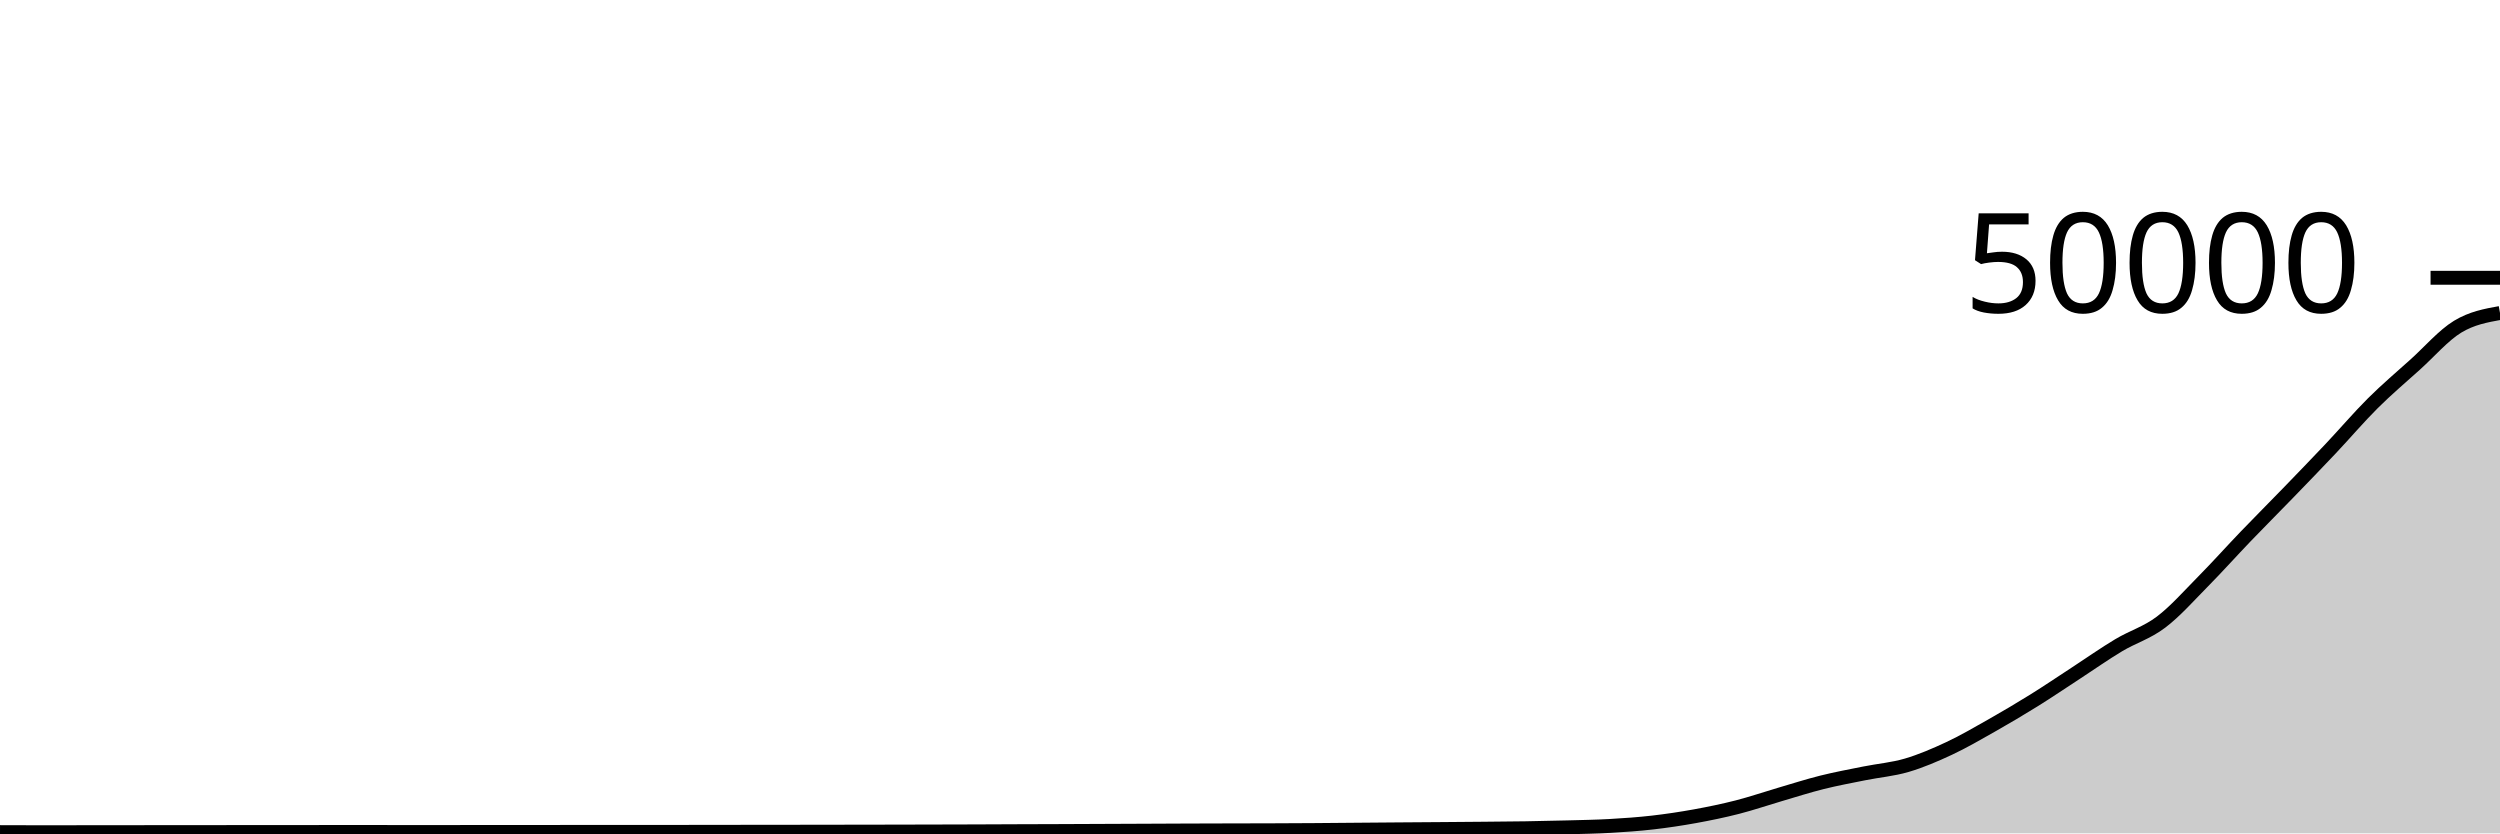
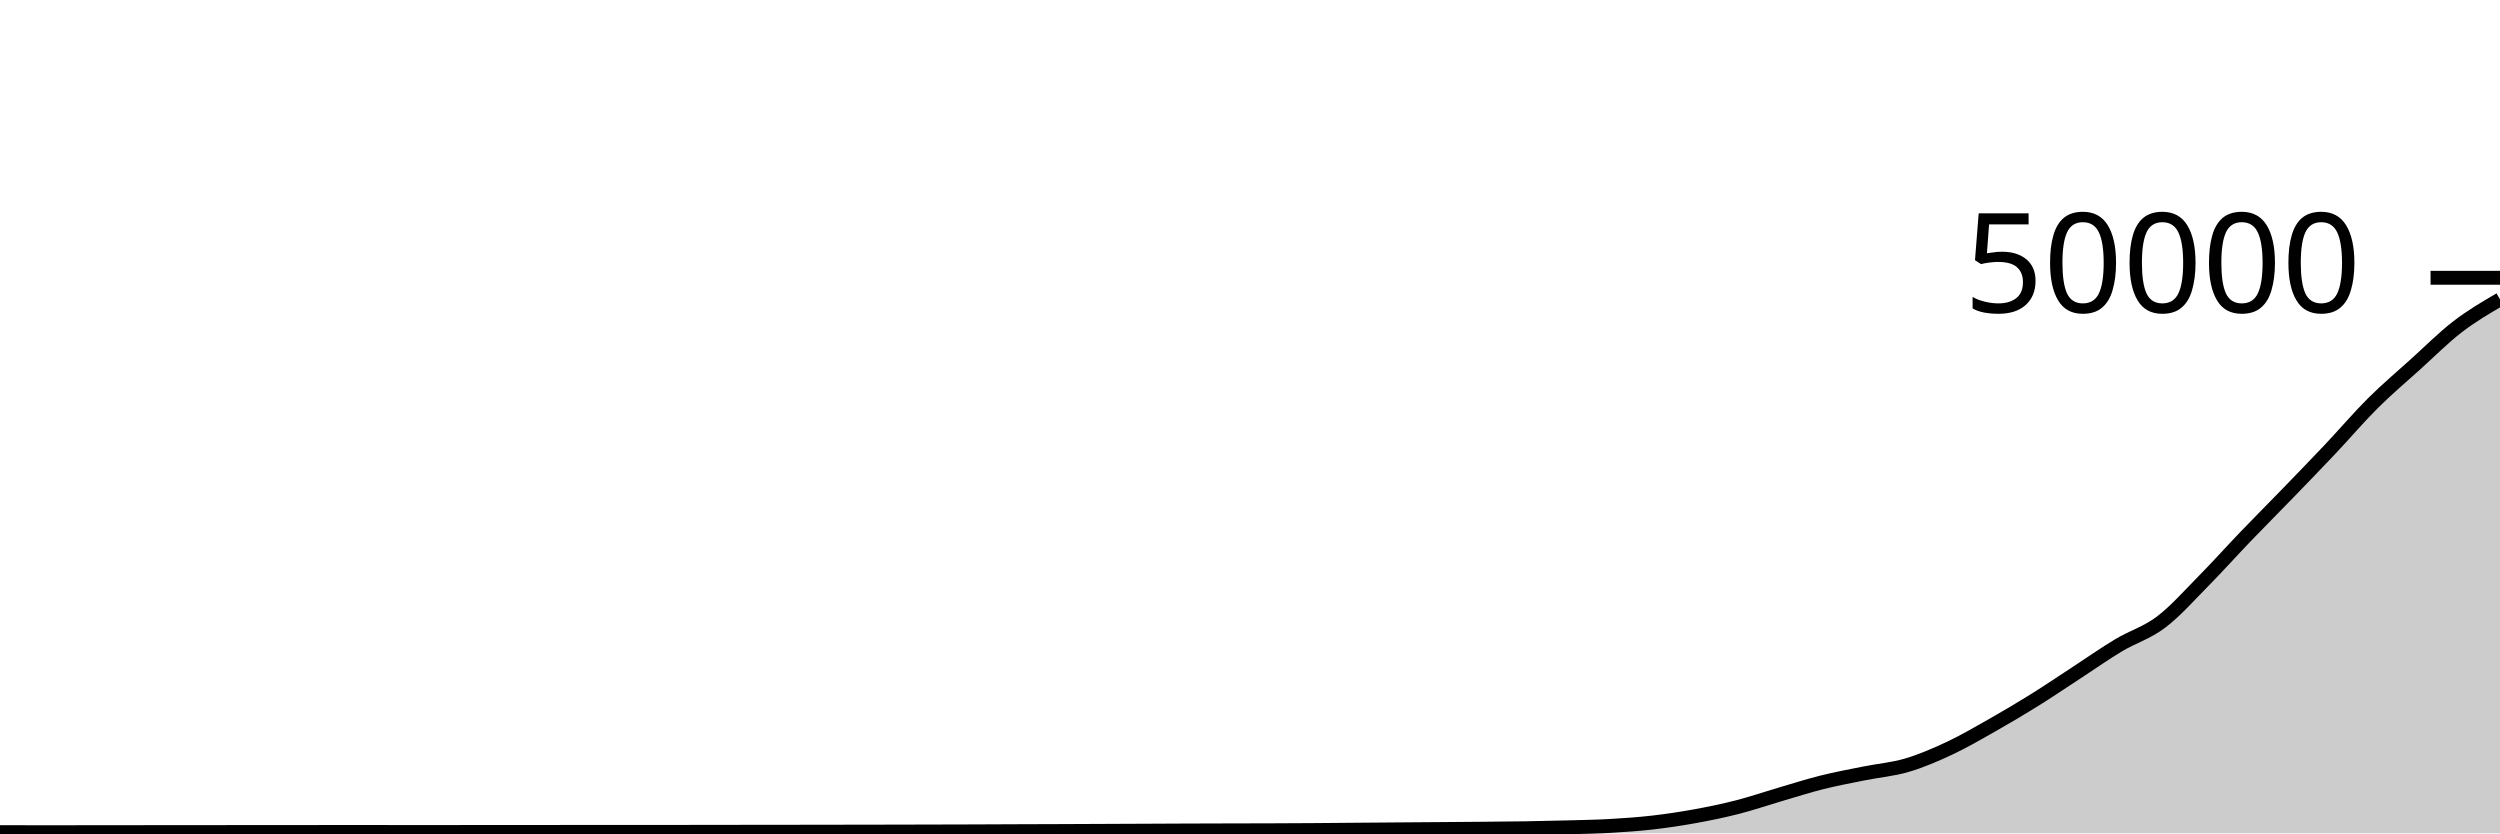
<svg xmlns="http://www.w3.org/2000/svg" viewBox="0 0 180 60">
  <g transform="translate(0,20)">
-     <path class="area" fill="rgba(0, 0, 0, 0.2)" d="M0,39.912C1.017,39.916,2.034,39.92,3.051,39.92C4.068,39.92,5.085,39.917,6.102,39.916C7.119,39.915,8.136,39.915,9.153,39.914C10.169,39.913,11.186,39.909,12.203,39.909C13.22,39.908,14.237,39.909,15.254,39.908C16.271,39.907,17.288,39.906,18.305,39.906C19.322,39.905,20.339,39.905,21.356,39.905C22.373,39.904,23.39,39.9,24.407,39.9C25.424,39.9,26.441,39.902,27.458,39.902C28.475,39.903,29.492,39.905,30.508,39.905C31.525,39.905,32.542,39.903,33.559,39.902C34.576,39.901,35.593,39.898,36.61,39.898C37.627,39.898,38.644,39.898,39.661,39.898C40.678,39.898,41.695,39.897,42.712,39.896C43.729,39.895,44.746,39.896,45.763,39.895C46.78,39.895,47.797,39.894,48.814,39.894C49.831,39.893,50.847,39.892,51.864,39.89C52.881,39.889,53.898,39.887,54.915,39.886C55.932,39.884,56.949,39.884,57.966,39.883C58.983,39.882,60,39.88,61.017,39.878C62.034,39.877,63.051,39.875,64.068,39.873C65.085,39.871,66.102,39.868,67.119,39.866C68.136,39.863,69.153,39.861,70.169,39.858C71.186,39.854,72.203,39.849,73.22,39.845C74.237,39.841,75.254,39.839,76.271,39.835C77.288,39.831,78.305,39.827,79.322,39.822C80.339,39.818,81.356,39.813,82.373,39.809C83.39,39.804,84.407,39.799,85.424,39.795C86.441,39.791,87.458,39.789,88.475,39.786C89.492,39.784,90.508,39.783,91.525,39.779C92.542,39.775,93.559,39.771,94.576,39.764C95.593,39.757,96.61,39.747,97.627,39.738C98.644,39.73,99.661,39.721,100.678,39.713C101.695,39.705,102.712,39.699,103.729,39.691C104.746,39.683,105.763,39.676,106.78,39.666C107.797,39.657,108.814,39.65,109.831,39.634C110.847,39.617,111.864,39.596,112.881,39.568C113.898,39.54,114.915,39.525,115.932,39.467C116.949,39.409,117.966,39.338,118.983,39.222C120,39.105,121.017,38.953,122.034,38.769C123.051,38.584,124.068,38.375,125.085,38.115C126.102,37.855,127.119,37.505,128.136,37.207C129.153,36.909,130.169,36.582,131.186,36.328C132.203,36.074,133.22,35.887,134.237,35.682C135.254,35.477,136.271,35.397,137.288,35.098C138.305,34.798,139.322,34.362,140.339,33.886C141.356,33.41,142.373,32.817,143.39,32.242C144.407,31.666,145.424,31.065,146.441,30.433C147.458,29.8,148.475,29.11,149.492,28.447C150.508,27.785,151.525,27.066,152.542,26.458C153.559,25.849,154.576,25.563,155.593,24.794C156.61,24.025,157.627,22.873,158.644,21.843C159.661,20.813,160.678,19.675,161.695,18.616C162.712,17.557,163.729,16.542,164.746,15.491C165.763,14.441,166.78,13.39,167.797,12.314C168.814,11.237,169.831,10.042,170.847,9.03C171.864,8.019,172.881,7.163,173.898,6.246C174.915,5.328,175.932,4.141,176.949,3.523C177.966,2.905,178.983,2.72,180,2.536L180,40C178.983,40,177.966,40,176.949,40C175.932,40,174.915,40,173.898,40C172.881,40,171.864,40,170.847,40C169.831,40,168.814,40,167.797,40C166.78,40,165.763,40,164.746,40C163.729,40,162.712,40,161.695,40C160.678,40,159.661,40,158.644,40C157.627,40,156.61,40,155.593,40C154.576,40,153.559,40,152.542,40C151.525,40,150.508,40,149.492,40C148.475,40,147.458,40,146.441,40C145.424,40,144.407,40,143.39,40C142.373,40,141.356,40,140.339,40C139.322,40,138.305,40,137.288,40C136.271,40,135.254,40,134.237,40C133.22,40,132.203,40,131.186,40C130.169,40,129.153,40,128.136,40C127.119,40,126.102,40,125.085,40C124.068,40,123.051,40,122.034,40C121.017,40,120,40,118.983,40C117.966,40,116.949,40,115.932,40C114.915,40,113.898,40,112.881,40C111.864,40,110.847,40,109.831,40C108.814,40,107.797,40,106.78,40C105.763,40,104.746,40,103.729,40C102.712,40,101.695,40,100.678,40C99.661,40,98.644,40,97.627,40C96.61,40,95.593,40,94.576,40C93.559,40,92.542,40,91.525,40C90.508,40,89.492,40,88.475,40C87.458,40,86.441,40,85.424,40C84.407,40,83.39,40,82.373,40C81.356,40,80.339,40,79.322,40C78.305,40,77.288,40,76.271,40C75.254,40,74.237,40,73.22,40C72.203,40,71.186,40,70.169,40C69.153,40,68.136,40,67.119,40C66.102,40,65.085,40,64.068,40C63.051,40,62.034,40,61.017,40C60,40,58.983,40,57.966,40C56.949,40,55.932,40,54.915,40C53.898,40,52.881,40,51.864,40C50.847,40,49.831,40,48.814,40C47.797,40,46.78,40,45.763,40C44.746,40,43.729,40,42.712,40C41.695,40,40.678,40,39.661,40C38.644,40,37.627,40,36.61,40C35.593,40,34.576,40,33.559,40C32.542,40,31.525,40,30.508,40C29.492,40,28.475,40,27.458,40C26.441,40,25.424,40,24.407,40C23.39,40,22.373,40,21.356,40C20.339,40,19.322,40,18.305,40C17.288,40,16.271,40,15.254,40C14.237,40,13.22,40,12.203,40C11.186,40,10.169,40,9.153,40C8.136,40,7.119,40,6.102,40C5.085,40,4.068,40,3.051,40C2.034,40,1.017,40,0,40Z" />
-     <path class="line" stroke="black" fill="none" d="M0,39.912C1.017,39.916,2.034,39.92,3.051,39.92C4.068,39.92,5.085,39.917,6.102,39.916C7.119,39.915,8.136,39.915,9.153,39.914C10.169,39.913,11.186,39.909,12.203,39.909C13.22,39.908,14.237,39.909,15.254,39.908C16.271,39.907,17.288,39.906,18.305,39.906C19.322,39.905,20.339,39.905,21.356,39.905C22.373,39.904,23.39,39.9,24.407,39.9C25.424,39.9,26.441,39.902,27.458,39.902C28.475,39.903,29.492,39.905,30.508,39.905C31.525,39.905,32.542,39.903,33.559,39.902C34.576,39.901,35.593,39.898,36.61,39.898C37.627,39.898,38.644,39.898,39.661,39.898C40.678,39.898,41.695,39.897,42.712,39.896C43.729,39.895,44.746,39.896,45.763,39.895C46.78,39.895,47.797,39.894,48.814,39.894C49.831,39.893,50.847,39.892,51.864,39.89C52.881,39.889,53.898,39.887,54.915,39.886C55.932,39.884,56.949,39.884,57.966,39.883C58.983,39.882,60,39.88,61.017,39.878C62.034,39.877,63.051,39.875,64.068,39.873C65.085,39.871,66.102,39.868,67.119,39.866C68.136,39.863,69.153,39.861,70.169,39.858C71.186,39.854,72.203,39.849,73.22,39.845C74.237,39.841,75.254,39.839,76.271,39.835C77.288,39.831,78.305,39.827,79.322,39.822C80.339,39.818,81.356,39.813,82.373,39.809C83.39,39.804,84.407,39.799,85.424,39.795C86.441,39.791,87.458,39.789,88.475,39.786C89.492,39.784,90.508,39.783,91.525,39.779C92.542,39.775,93.559,39.771,94.576,39.764C95.593,39.757,96.61,39.747,97.627,39.738C98.644,39.73,99.661,39.721,100.678,39.713C101.695,39.705,102.712,39.699,103.729,39.691C104.746,39.683,105.763,39.676,106.78,39.666C107.797,39.657,108.814,39.65,109.831,39.634C110.847,39.617,111.864,39.596,112.881,39.568C113.898,39.54,114.915,39.525,115.932,39.467C116.949,39.409,117.966,39.338,118.983,39.222C120,39.105,121.017,38.953,122.034,38.769C123.051,38.584,124.068,38.375,125.085,38.115C126.102,37.855,127.119,37.505,128.136,37.207C129.153,36.909,130.169,36.582,131.186,36.328C132.203,36.074,133.22,35.887,134.237,35.682C135.254,35.477,136.271,35.397,137.288,35.098C138.305,34.798,139.322,34.362,140.339,33.886C141.356,33.41,142.373,32.817,143.39,32.242C144.407,31.666,145.424,31.065,146.441,30.433C147.458,29.8,148.475,29.11,149.492,28.447C150.508,27.785,151.525,27.066,152.542,26.458C153.559,25.849,154.576,25.563,155.593,24.794C156.61,24.025,157.627,22.873,158.644,21.843C159.661,20.813,160.678,19.675,161.695,18.616C162.712,17.557,163.729,16.542,164.746,15.491C165.763,14.441,166.78,13.39,167.797,12.314C168.814,11.237,169.831,10.042,170.847,9.03C171.864,8.019,172.881,7.163,173.898,6.246C174.915,5.328,175.932,4.141,176.949,3.523C177.966,2.905,178.983,2.72,180,2.536" />
+     <path class="area" fill="rgba(0, 0, 0, 0.2)" d="M0,39.912C1.017,39.916,2.034,39.92,3.051,39.92C4.068,39.92,5.085,39.917,6.102,39.916C7.119,39.915,8.136,39.915,9.153,39.914C10.169,39.913,11.186,39.909,12.203,39.909C13.22,39.908,14.237,39.909,15.254,39.908C16.271,39.907,17.288,39.906,18.305,39.906C19.322,39.905,20.339,39.905,21.356,39.905C22.373,39.904,23.39,39.9,24.407,39.9C25.424,39.9,26.441,39.902,27.458,39.902C28.475,39.903,29.492,39.905,30.508,39.905C31.525,39.905,32.542,39.903,33.559,39.902C34.576,39.901,35.593,39.898,36.61,39.898C37.627,39.898,38.644,39.898,39.661,39.898C40.678,39.898,41.695,39.897,42.712,39.896C43.729,39.895,44.746,39.896,45.763,39.895C46.78,39.895,47.797,39.894,48.814,39.894C49.831,39.893,50.847,39.892,51.864,39.89C52.881,39.889,53.898,39.887,54.915,39.886C55.932,39.884,56.949,39.884,57.966,39.883C58.983,39.882,60,39.88,61.017,39.878C62.034,39.877,63.051,39.875,64.068,39.873C65.085,39.871,66.102,39.868,67.119,39.866C68.136,39.863,69.153,39.861,70.169,39.858C71.186,39.854,72.203,39.849,73.22,39.845C74.237,39.841,75.254,39.839,76.271,39.835C77.288,39.831,78.305,39.827,79.322,39.822C80.339,39.818,81.356,39.813,82.373,39.809C83.39,39.804,84.407,39.799,85.424,39.795C86.441,39.791,87.458,39.789,88.475,39.786C89.492,39.784,90.508,39.783,91.525,39.779C92.542,39.775,93.559,39.771,94.576,39.764C95.593,39.757,96.61,39.747,97.627,39.738C98.644,39.73,99.661,39.721,100.678,39.713C101.695,39.705,102.712,39.699,103.729,39.691C104.746,39.683,105.763,39.676,106.78,39.666C107.797,39.657,108.814,39.65,109.831,39.634C110.847,39.617,111.864,39.596,112.881,39.568C113.898,39.54,114.915,39.525,115.932,39.467C116.949,39.409,117.966,39.338,118.983,39.222C120,39.105,121.017,38.953,122.034,38.769C123.051,38.584,124.068,38.375,125.085,38.115C126.102,37.855,127.119,37.505,128.136,37.207C129.153,36.909,130.169,36.582,131.186,36.328C132.203,36.074,133.22,35.887,134.237,35.682C135.254,35.477,136.271,35.397,137.288,35.098C138.305,34.798,139.322,34.362,140.339,33.886C141.356,33.41,142.373,32.817,143.39,32.242C144.407,31.666,145.424,31.065,146.441,30.433C147.458,29.8,148.475,29.11,149.492,28.447C150.508,27.785,151.525,27.066,152.542,26.458C153.559,25.849,154.576,25.563,155.593,24.794C156.61,24.025,157.627,22.873,158.644,21.843C159.661,20.813,160.678,19.675,161.695,18.616C162.712,17.557,163.729,16.542,164.746,15.491C165.763,14.441,166.78,13.39,167.797,12.314C168.814,11.237,169.831,10.042,170.847,9.03C171.864,8.019,172.881,7.163,173.898,6.246C174.915,5.328,175.932,4.305,176.949,3.523C177.966,2.741,178.983,2.147,180,1.554L180,40C178.983,40,177.966,40,176.949,40C175.932,40,174.915,40,173.898,40C172.881,40,171.864,40,170.847,40C169.831,40,168.814,40,167.797,40C166.78,40,165.763,40,164.746,40C163.729,40,162.712,40,161.695,40C160.678,40,159.661,40,158.644,40C157.627,40,156.61,40,155.593,40C154.576,40,153.559,40,152.542,40C151.525,40,150.508,40,149.492,40C148.475,40,147.458,40,146.441,40C145.424,40,144.407,40,143.39,40C142.373,40,141.356,40,140.339,40C139.322,40,138.305,40,137.288,40C136.271,40,135.254,40,134.237,40C133.22,40,132.203,40,131.186,40C130.169,40,129.153,40,128.136,40C127.119,40,126.102,40,125.085,40C124.068,40,123.051,40,122.034,40C121.017,40,120,40,118.983,40C117.966,40,116.949,40,115.932,40C114.915,40,113.898,40,112.881,40C111.864,40,110.847,40,109.831,40C108.814,40,107.797,40,106.78,40C105.763,40,104.746,40,103.729,40C102.712,40,101.695,40,100.678,40C99.661,40,98.644,40,97.627,40C96.61,40,95.593,40,94.576,40C93.559,40,92.542,40,91.525,40C90.508,40,89.492,40,88.475,40C87.458,40,86.441,40,85.424,40C84.407,40,83.39,40,82.373,40C81.356,40,80.339,40,79.322,40C78.305,40,77.288,40,76.271,40C75.254,40,74.237,40,73.22,40C72.203,40,71.186,40,70.169,40C69.153,40,68.136,40,67.119,40C66.102,40,65.085,40,64.068,40C63.051,40,62.034,40,61.017,40C60,40,58.983,40,57.966,40C56.949,40,55.932,40,54.915,40C53.898,40,52.881,40,51.864,40C50.847,40,49.831,40,48.814,40C47.797,40,46.78,40,45.763,40C44.746,40,43.729,40,42.712,40C41.695,40,40.678,40,39.661,40C38.644,40,37.627,40,36.61,40C35.593,40,34.576,40,33.559,40C32.542,40,31.525,40,30.508,40C29.492,40,28.475,40,27.458,40C26.441,40,25.424,40,24.407,40C23.39,40,22.373,40,21.356,40C20.339,40,19.322,40,18.305,40C17.288,40,16.271,40,15.254,40C14.237,40,13.22,40,12.203,40C11.186,40,10.169,40,9.153,40C8.136,40,7.119,40,6.102,40C5.085,40,4.068,40,3.051,40C2.034,40,1.017,40,0,40Z" />
+     <path class="line" stroke="black" fill="none" d="M0,39.912C1.017,39.916,2.034,39.92,3.051,39.92C4.068,39.92,5.085,39.917,6.102,39.916C7.119,39.915,8.136,39.915,9.153,39.914C10.169,39.913,11.186,39.909,12.203,39.909C13.22,39.908,14.237,39.909,15.254,39.908C16.271,39.907,17.288,39.906,18.305,39.906C19.322,39.905,20.339,39.905,21.356,39.905C22.373,39.904,23.39,39.9,24.407,39.9C25.424,39.9,26.441,39.902,27.458,39.902C28.475,39.903,29.492,39.905,30.508,39.905C31.525,39.905,32.542,39.903,33.559,39.902C34.576,39.901,35.593,39.898,36.61,39.898C37.627,39.898,38.644,39.898,39.661,39.898C40.678,39.898,41.695,39.897,42.712,39.896C43.729,39.895,44.746,39.896,45.763,39.895C46.78,39.895,47.797,39.894,48.814,39.894C49.831,39.893,50.847,39.892,51.864,39.89C52.881,39.889,53.898,39.887,54.915,39.886C55.932,39.884,56.949,39.884,57.966,39.883C58.983,39.882,60,39.88,61.017,39.878C62.034,39.877,63.051,39.875,64.068,39.873C65.085,39.871,66.102,39.868,67.119,39.866C68.136,39.863,69.153,39.861,70.169,39.858C71.186,39.854,72.203,39.849,73.22,39.845C74.237,39.841,75.254,39.839,76.271,39.835C77.288,39.831,78.305,39.827,79.322,39.822C80.339,39.818,81.356,39.813,82.373,39.809C83.39,39.804,84.407,39.799,85.424,39.795C86.441,39.791,87.458,39.789,88.475,39.786C89.492,39.784,90.508,39.783,91.525,39.779C92.542,39.775,93.559,39.771,94.576,39.764C95.593,39.757,96.61,39.747,97.627,39.738C98.644,39.73,99.661,39.721,100.678,39.713C101.695,39.705,102.712,39.699,103.729,39.691C104.746,39.683,105.763,39.676,106.78,39.666C107.797,39.657,108.814,39.65,109.831,39.634C110.847,39.617,111.864,39.596,112.881,39.568C113.898,39.54,114.915,39.525,115.932,39.467C116.949,39.409,117.966,39.338,118.983,39.222C120,39.105,121.017,38.953,122.034,38.769C123.051,38.584,124.068,38.375,125.085,38.115C126.102,37.855,127.119,37.505,128.136,37.207C129.153,36.909,130.169,36.582,131.186,36.328C132.203,36.074,133.22,35.887,134.237,35.682C135.254,35.477,136.271,35.397,137.288,35.098C138.305,34.798,139.322,34.362,140.339,33.886C141.356,33.41,142.373,32.817,143.39,32.242C144.407,31.666,145.424,31.065,146.441,30.433C147.458,29.8,148.475,29.11,149.492,28.447C150.508,27.785,151.525,27.066,152.542,26.458C153.559,25.849,154.576,25.563,155.593,24.794C156.61,24.025,157.627,22.873,158.644,21.843C159.661,20.813,160.678,19.675,161.695,18.616C162.712,17.557,163.729,16.542,164.746,15.491C165.763,14.441,166.78,13.39,167.797,12.314C168.814,11.237,169.831,10.042,170.847,9.03C171.864,8.019,172.881,7.163,173.898,6.246C174.915,5.328,175.932,4.305,176.949,3.523C177.966,2.741,178.983,2.147,180,1.554" />
    <path class="axis-ceiling" stroke-width="1" stroke="black" fill="none" d="M175,0L180,0" />
    <text class="axis-ceiling-label" font-family="sans-serif" text-anchor="end" font-size="10px" x="170" y="2.5">50000</text>
  </g>
</svg>
